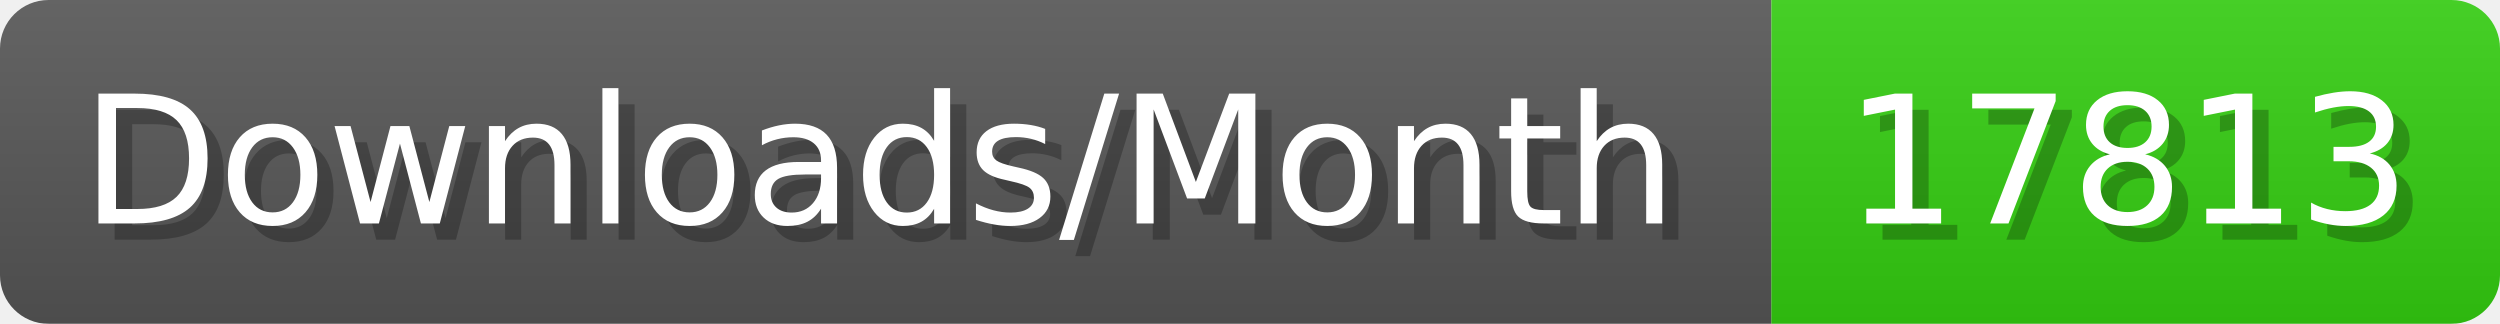
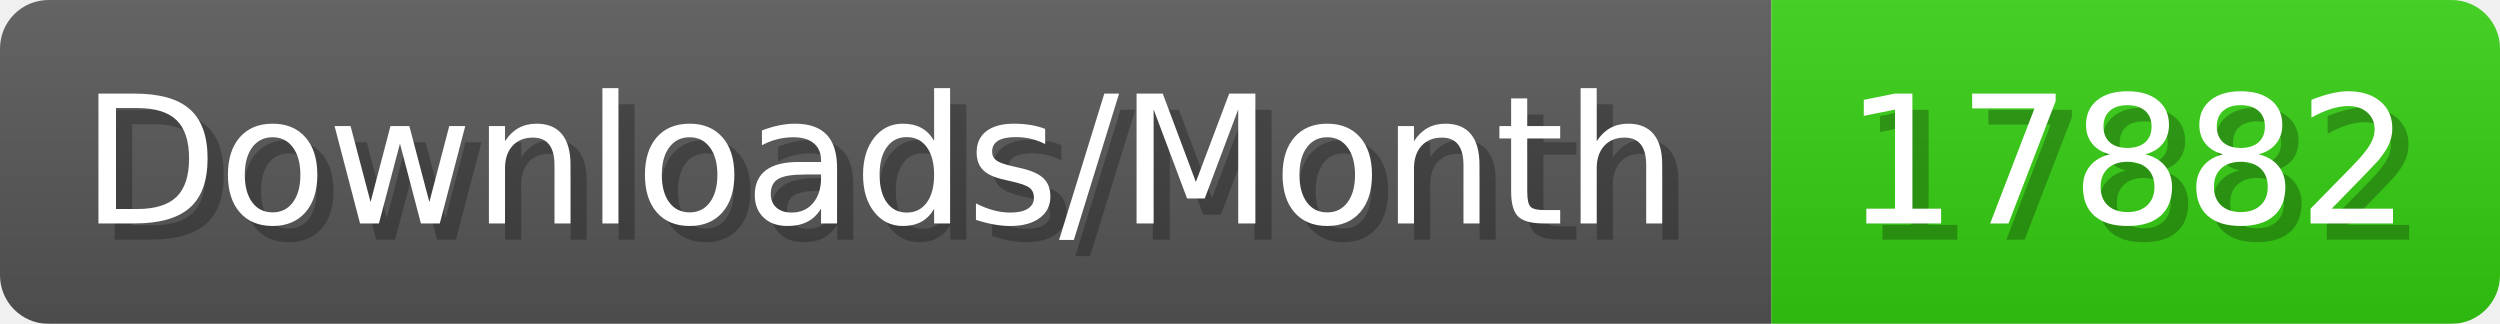
- <svg xmlns="http://www.w3.org/2000/svg" width="154.4" height="20" viewBox="0 0 1544 200" role="img" aria-label="Downloads/Month: 17813">
+ <svg xmlns="http://www.w3.org/2000/svg" width="154.4" height="20" viewBox="0 0 1544 200" role="img" aria-label="Downloads/Month: 17882">
  <linearGradient id="YlXUI" x2="0" y2="100%">
    <stop offset="0" stop-opacity=".1" stop-color="#EEE" />
    <stop offset="1" stop-opacity=".1" />
  </linearGradient>
  <mask id="JHhop">
    <rect width="1544" height="200" rx="30" fill="#FFF" />
  </mask>
  <g mask="url(#JHhop)">
    <rect width="1094" height="200" fill="#555" />
    <rect width="450" height="200" fill="#3C1" x="1094" />
    <rect width="1544" height="200" fill="url(#YlXUI)" />
  </g>
  <g aria-hidden="true" fill="#fff" text-anchor="start" font-family="Verdana,DejaVu Sans,sans-serif" font-size="110">
    <text x="60" y="148" textLength="994" fill="#000" opacity="0.25">Downloads/Month</text>
    <text x="50" y="138" textLength="994">Downloads/Month</text>
-     <text x="1149" y="148" textLength="350" fill="#000" opacity="0.25">17813</text>
-     <text x="1139" y="138" textLength="350">17813</text>
+     <text x="1149" y="148" textLength="350" fill="#000" opacity="0.25">17882</text>
+     <text x="1139" y="138" textLength="350">17882</text>
  </g>
</svg>
